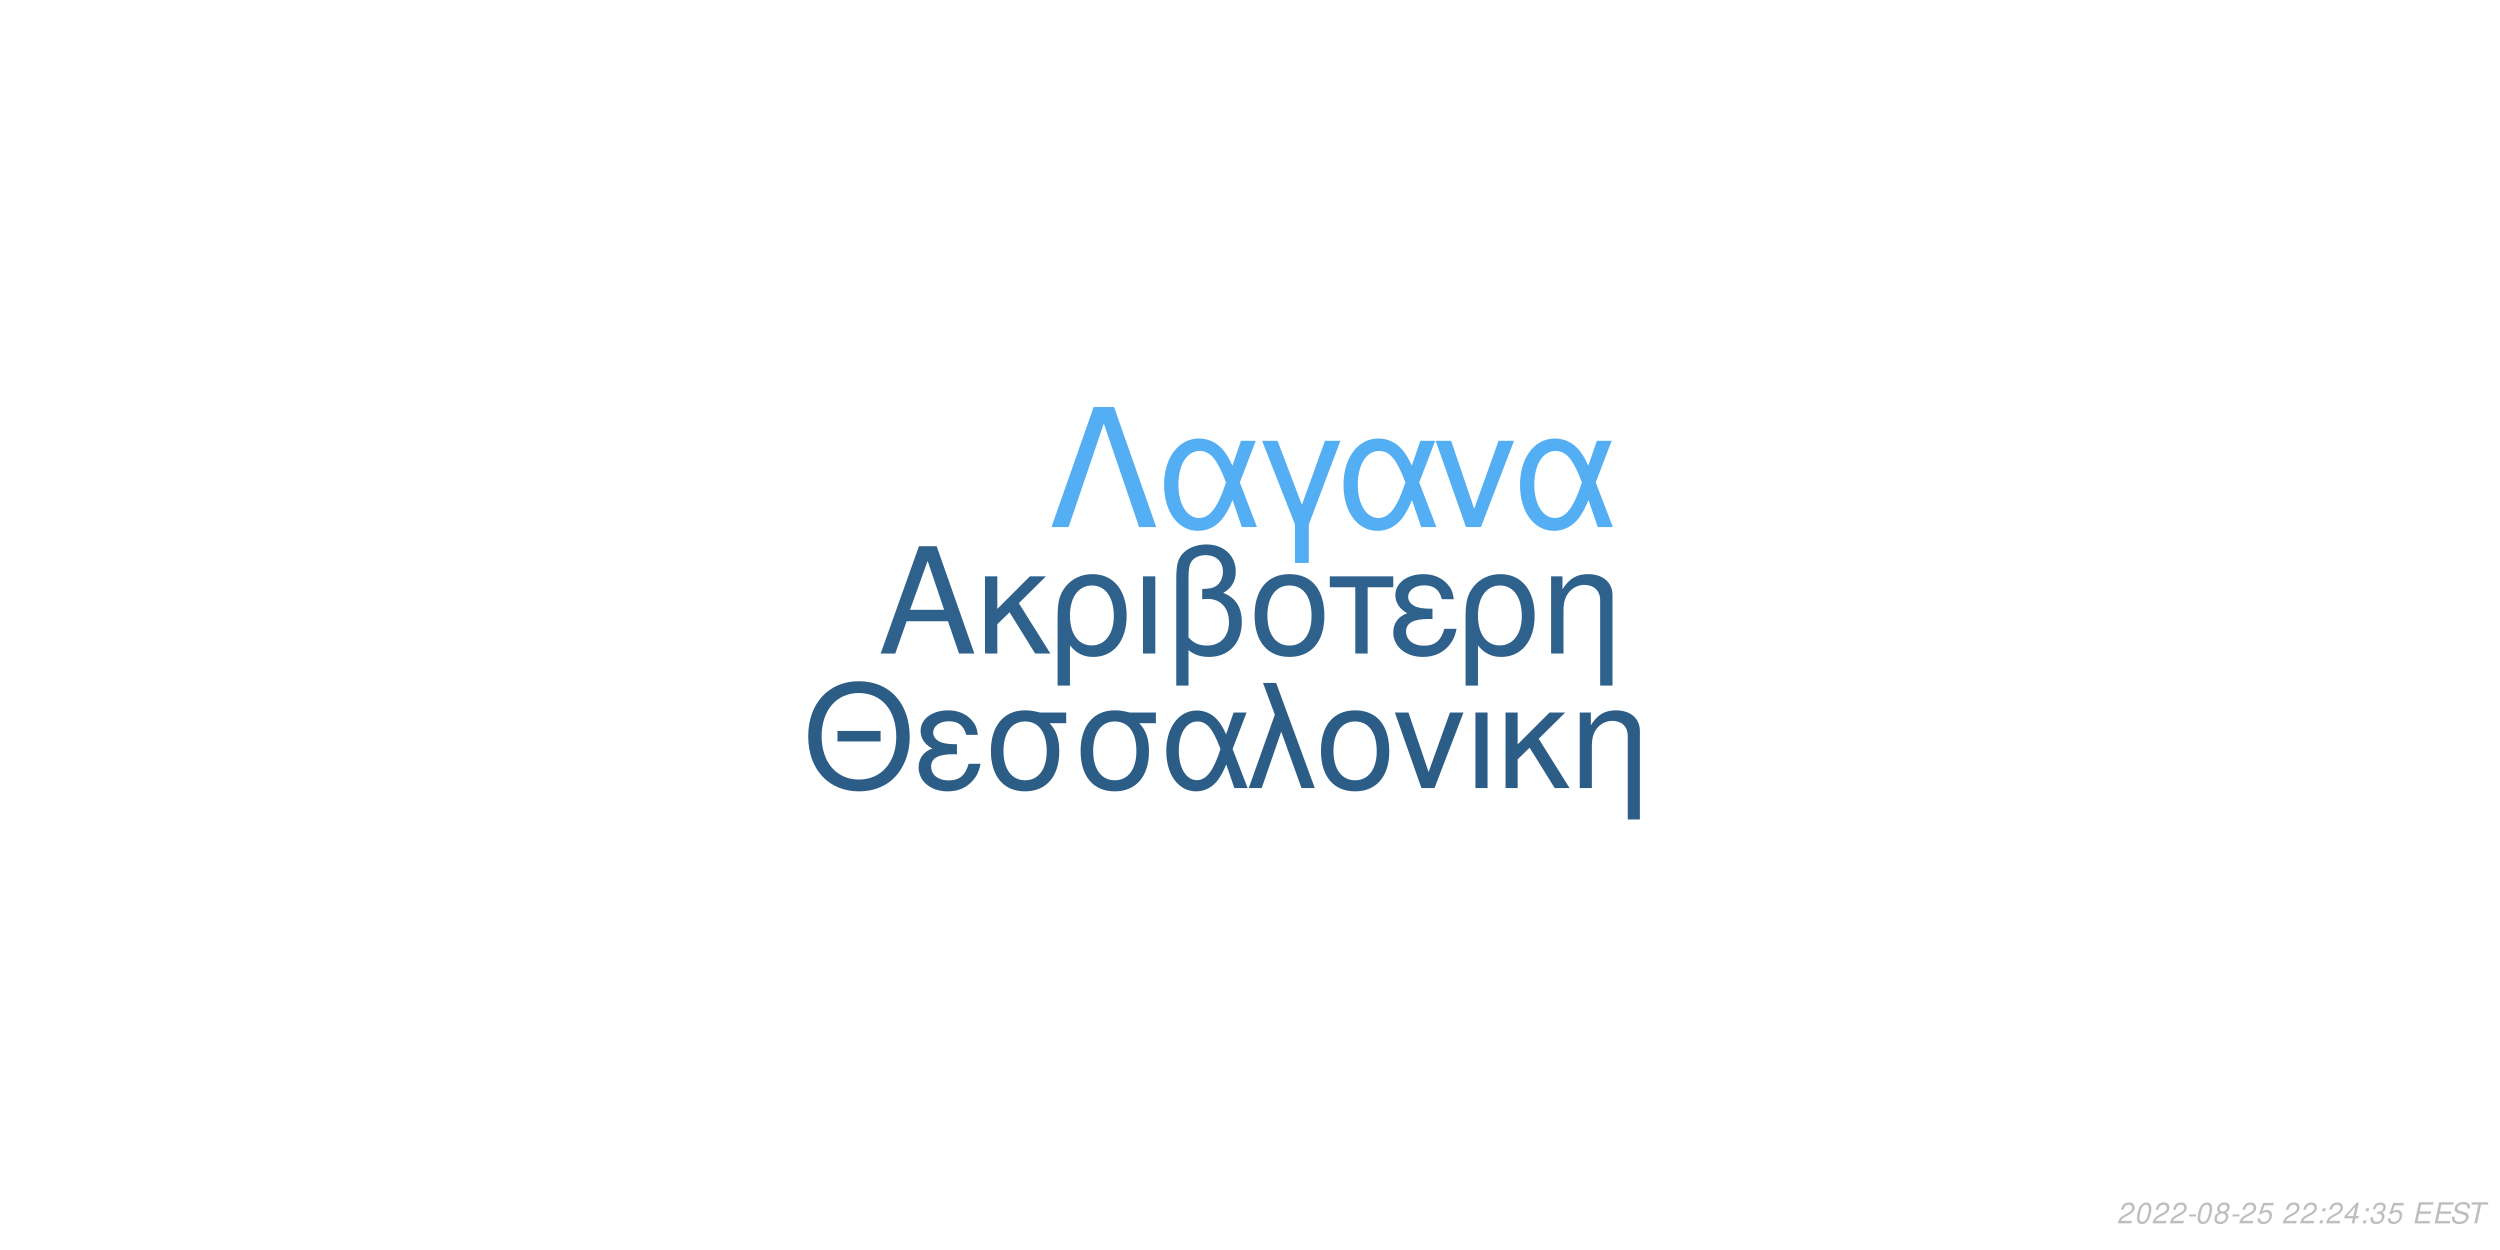
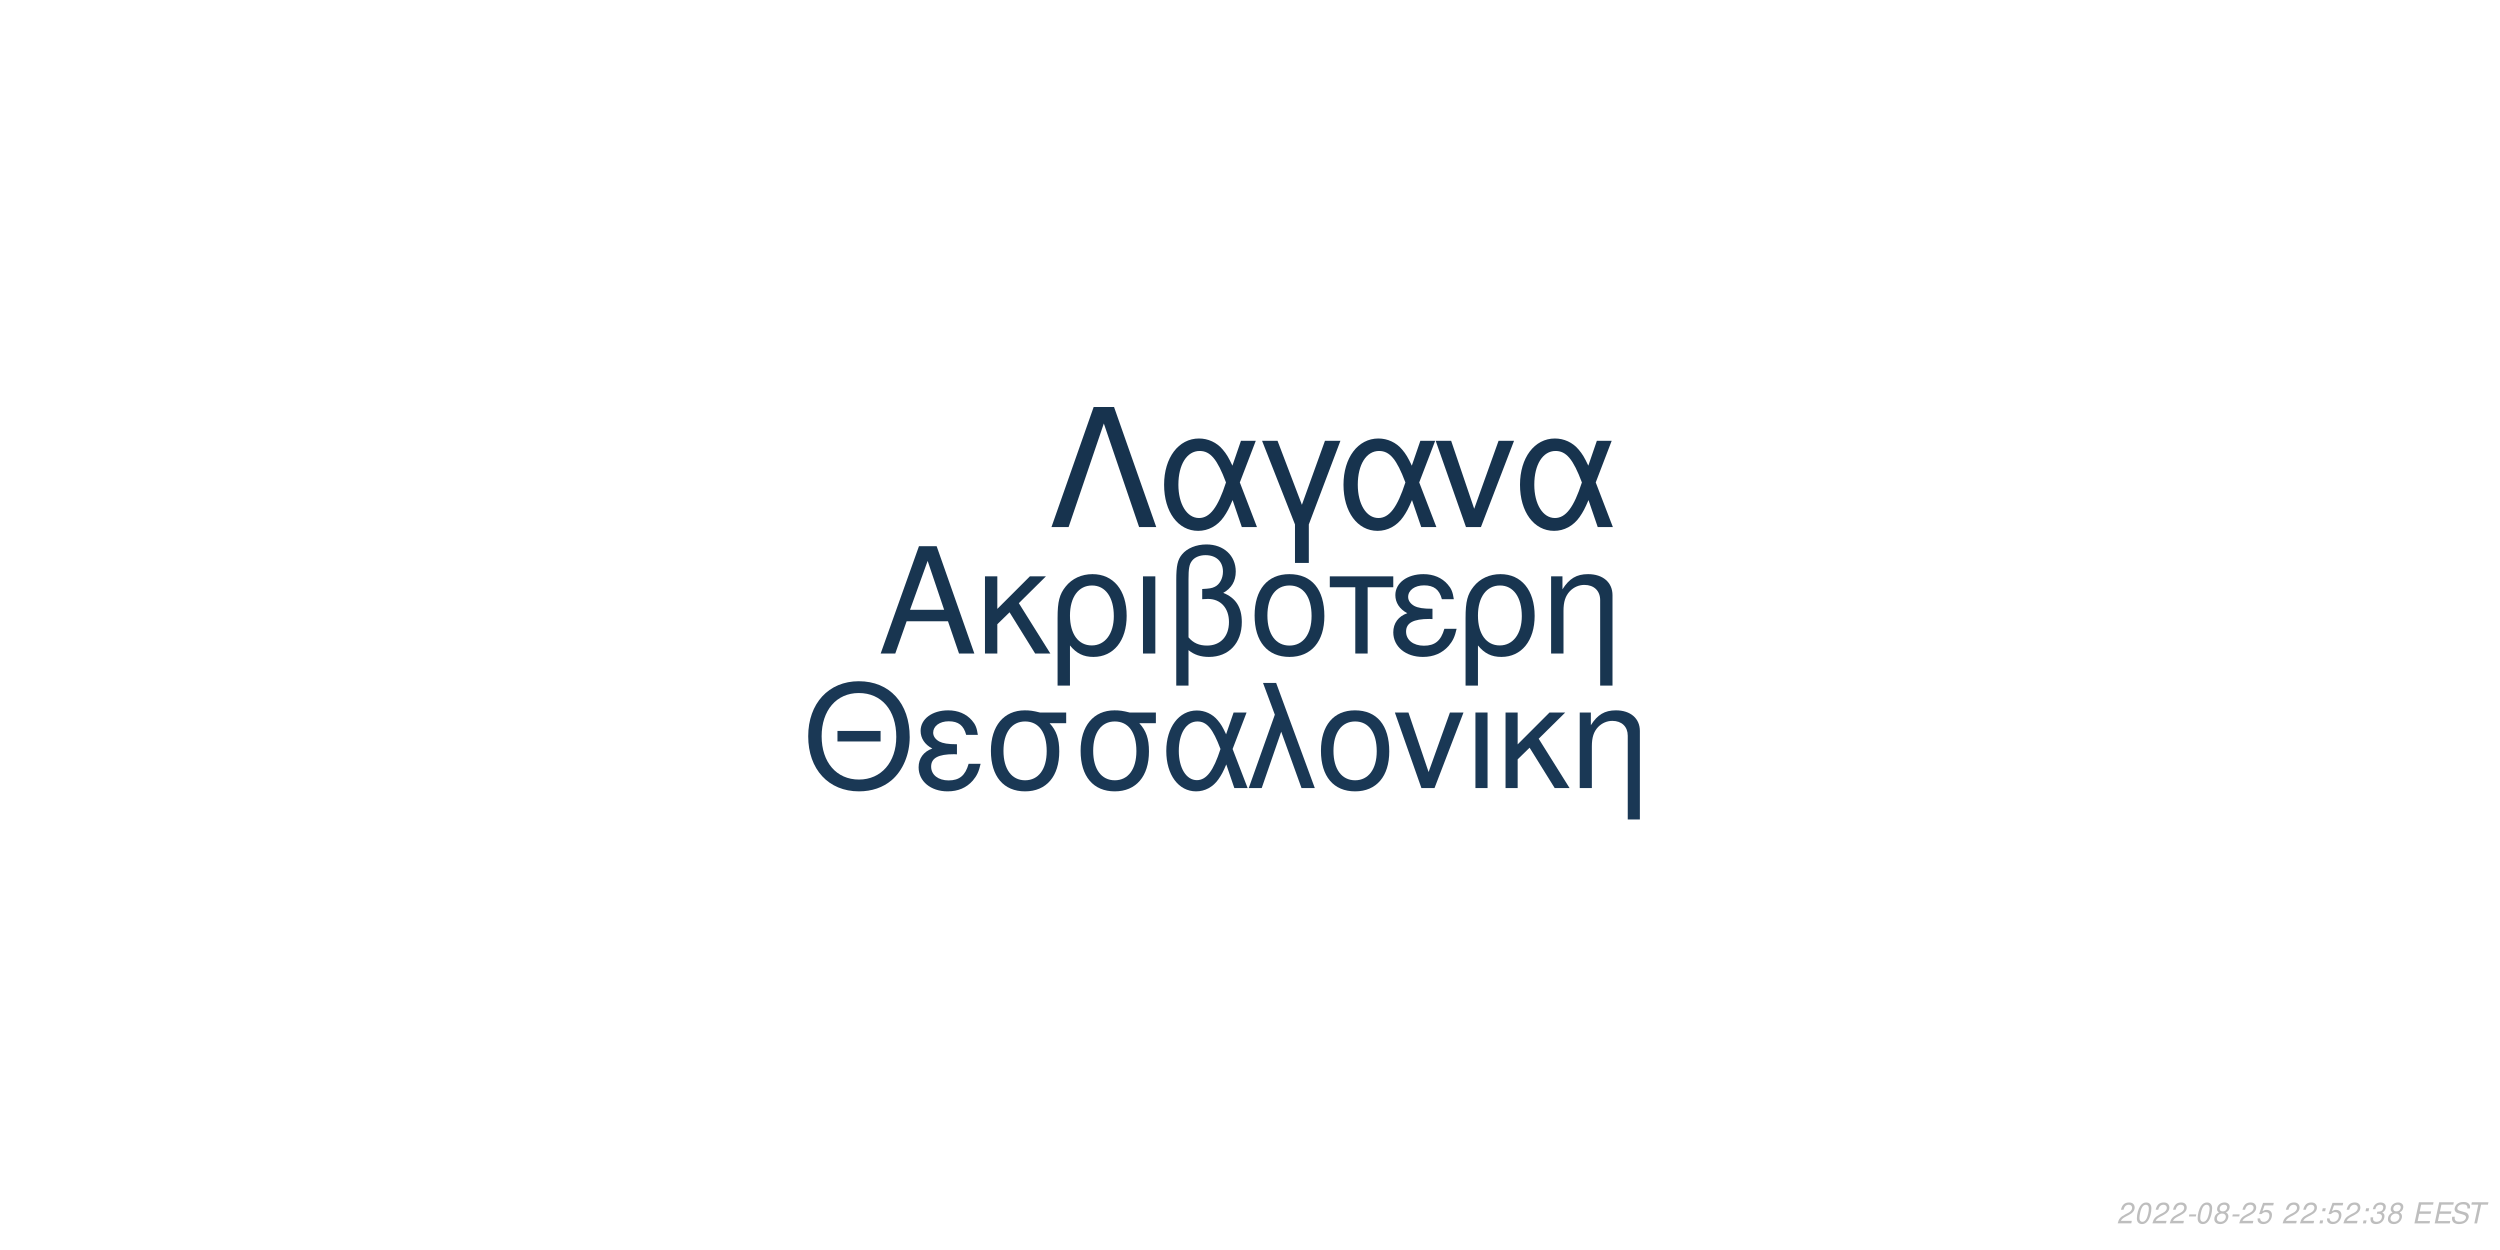
<svg xmlns="http://www.w3.org/2000/svg" xmlns:xlink="http://www.w3.org/1999/xlink" width="864pt" height="432pt" viewBox="0 0 864 432" version="1.1">
  <defs>
    <g>
      <symbol overflow="visible" id="glyph0-0">
        <path style="stroke:none;" d="" />
      </symbol>
      <symbol overflow="visible" id="glyph0-1">
        <path style="stroke:none;" d="M 24.125 -11.141 L 27.938 0 L 33.234 0 L 20.203 -37.094 L 14.094 -37.094 L 0.859 0 L 5.906 0 L 9.828 -11.141 Z M 22.797 -15.109 L 11 -15.109 L 17.094 -32.016 Z M 22.797 -15.109 " />
      </symbol>
      <symbol overflow="visible" id="glyph0-2">
        <path style="stroke:none;" d="M 7.172 -15.422 L 7.172 -26.672 L 2.906 -26.672 L 2.906 0 L 7.172 0 L 7.172 -10.125 L 11.406 -14.25 L 20.25 0 L 25.5 0 L 14.609 -17.406 L 23.969 -26.672 L 18.422 -26.672 Z M 7.172 -15.422 " />
      </symbol>
      <symbol overflow="visible" id="glyph0-3">
        <path style="stroke:none;" d="M 3 11.094 L 7.281 11.094 L 7.281 -2.797 C 9.516 -0.047 11.953 1.172 15.375 1.172 C 22.344 1.172 26.875 -4.422 26.875 -13.031 C 26.875 -21.891 22.297 -27.438 15.062 -27.438 C 11.297 -27.438 7.984 -25.906 5.797 -23.156 C 3.672 -20.516 3 -17.969 3 -12.359 Z M 14.906 -23.516 C 19.547 -23.516 22.438 -19.438 22.438 -12.922 C 22.438 -6.812 19.391 -2.797 14.812 -2.797 C 10.172 -2.797 7.281 -6.766 7.281 -13.125 C 7.281 -19.484 10.234 -23.516 14.906 -23.516 Z M 14.906 -23.516 " />
      </symbol>
      <symbol overflow="visible" id="glyph0-4">
        <path style="stroke:none;" d="M 3.516 0 L 7.781 0 L 7.781 -26.672 L 3.516 -26.672 Z M 3.516 0 " />
      </symbol>
      <symbol overflow="visible" id="glyph0-5">
        <path style="stroke:none;" d="M 4.016 11.094 L 8.25 11.094 L 8.25 -1.172 C 10.172 0.406 12.422 1.172 15.312 1.172 C 22.188 1.172 26.672 -3.609 26.672 -10.891 C 26.672 -15.984 24.578 -19.234 20.25 -20.969 C 23.109 -22.547 24.578 -25.031 24.578 -28.344 C 24.578 -33.844 20.406 -37.703 14.453 -37.703 C 10.938 -37.703 7.734 -36.391 6 -34.25 C 4.484 -32.422 4.016 -30.328 4.016 -25.391 Z M 8.25 -25.656 C 8.25 -29.359 8.5 -30.844 9.469 -32.062 C 10.375 -33.281 12.156 -34 14.094 -34 C 17.812 -34 20.156 -31.812 20.156 -28.297 C 20.156 -25.953 18.984 -23.812 17.297 -23.047 C 16.281 -22.547 15.469 -22.438 12.984 -22.297 L 12.984 -18.781 C 13.734 -18.828 14.344 -18.875 14.969 -18.875 C 19.344 -18.875 22.234 -15.719 22.234 -10.891 C 22.234 -5.906 19.281 -2.75 14.656 -2.75 C 11.953 -2.75 9.922 -3.609 8.25 -5.594 Z M 8.25 -25.656 " />
      </symbol>
      <symbol overflow="visible" id="glyph0-6">
        <path style="stroke:none;" d="M 14.094 -27.438 C 6.562 -27.438 2.094 -22.094 2.094 -13.125 C 2.094 -4.125 6.562 1.172 14.141 1.172 C 21.672 1.172 26.203 -4.172 26.203 -12.922 C 26.203 -22.188 21.828 -27.438 14.094 -27.438 Z M 14.141 -23.516 C 18.938 -23.516 21.781 -19.594 21.781 -12.984 C 21.781 -6.672 18.828 -2.75 14.141 -2.75 C 9.422 -2.75 6.516 -6.672 6.516 -13.125 C 6.516 -19.594 9.422 -23.516 14.141 -23.516 Z M 14.141 -23.516 " />
      </symbol>
      <symbol overflow="visible" id="glyph0-7">
        <path style="stroke:none;" d="M 7.891 0 L 12.156 0 L 12.156 -22.906 L 21.016 -22.906 L 21.016 -26.672 L -0.922 -26.672 L -0.922 -22.906 L 7.891 -22.906 Z M 7.891 0 " />
      </symbol>
      <symbol overflow="visible" id="glyph0-8">
        <path style="stroke:none;" d="M 14.562 -15.469 C 11.344 -15.469 9.562 -15.781 8.297 -16.438 C 6.922 -17.203 6.156 -18.328 6.156 -19.547 C 6.156 -21.891 8.453 -23.562 11.656 -23.562 C 15.062 -23.562 16.953 -22.094 17.812 -18.781 L 21.938 -18.781 C 21.578 -21.266 21.062 -22.5 19.797 -23.922 C 17.812 -26.203 14.906 -27.438 11.453 -27.438 C 5.797 -27.438 1.734 -24.375 1.734 -20.203 C 1.734 -17.609 3.156 -15.375 5.859 -13.938 C 2.797 -12.875 1.016 -10.484 1.016 -7.328 C 1.016 -2.391 5.297 1.172 11.25 1.172 C 14.969 1.172 17.906 -0.109 20.156 -2.641 C 21.578 -4.328 22.297 -5.797 22.906 -8.547 L 18.672 -8.547 C 17.5 -4.422 15.422 -2.703 11.609 -2.703 C 7.938 -2.703 5.438 -4.688 5.438 -7.578 C 5.438 -10.578 7.938 -11.953 13.484 -11.953 C 13.641 -11.953 14.094 -11.953 14.562 -11.906 Z M 14.562 -15.469 " />
      </symbol>
      <symbol overflow="visible" id="glyph0-9">
        <path style="stroke:none;" d="M 3.562 -26.672 L 3.562 0 L 7.844 0 L 7.844 -14.703 C 7.844 -17.906 8.5 -19.891 10.031 -21.531 C 11.406 -22.953 13.188 -23.719 15.062 -23.719 C 18.375 -23.719 20.516 -21.672 20.516 -18.469 L 20.516 11.094 L 24.781 11.094 L 24.781 -20.156 C 24.781 -24.578 21.469 -27.438 16.328 -27.438 C 12.359 -27.438 9.828 -25.906 7.484 -22.188 L 7.484 -26.672 Z M 3.562 -26.672 " />
      </symbol>
      <symbol overflow="visible" id="glyph1-0">
        <path style="stroke:none;" d="" />
      </symbol>
      <symbol overflow="visible" id="glyph1-1">
        <path style="stroke:none;" d="M 26.859 -19.734 L 11.953 -19.734 L 11.953 -16.094 L 26.859 -16.094 Z M 19.328 -36.922 C 8.922 -36.922 1.844 -29.25 1.844 -17.891 C 1.844 -6.484 8.875 1.141 19.391 1.141 C 23.812 1.141 27.703 -0.203 30.641 -2.688 C 34.578 -6.031 36.922 -11.656 36.922 -17.594 C 36.922 -29.297 30 -36.922 19.328 -36.922 Z M 19.328 -32.844 C 27.203 -32.844 32.281 -26.906 32.281 -17.688 C 32.281 -8.922 27.062 -2.938 19.391 -2.938 C 11.609 -2.938 6.484 -8.922 6.484 -17.891 C 6.484 -26.859 11.609 -32.844 19.328 -32.844 Z M 19.328 -32.844 " />
      </symbol>
      <symbol overflow="visible" id="glyph1-2">
        <path style="stroke:none;" d="M 14.25 -15.141 C 11.109 -15.141 9.375 -15.453 8.125 -16.094 C 6.781 -16.844 6.031 -17.938 6.031 -19.141 C 6.031 -21.422 8.266 -23.078 11.406 -23.078 C 14.75 -23.078 16.594 -21.625 17.438 -18.391 L 21.469 -18.391 C 21.125 -20.828 20.625 -22.031 19.391 -23.422 C 17.438 -25.656 14.594 -26.859 11.219 -26.859 C 5.688 -26.859 1.688 -23.875 1.688 -19.781 C 1.688 -17.234 3.094 -15.047 5.734 -13.656 C 2.734 -12.609 1 -10.266 1 -7.172 C 1 -2.344 5.188 1.141 11.016 1.141 C 14.656 1.141 17.547 -0.094 19.734 -2.594 C 21.125 -4.234 21.828 -5.688 22.422 -8.375 L 18.281 -8.375 C 17.141 -4.328 15.094 -2.641 11.359 -2.641 C 7.766 -2.641 5.328 -4.578 5.328 -7.422 C 5.328 -10.359 7.766 -11.703 13.203 -11.703 C 13.359 -11.703 13.797 -11.703 14.25 -11.656 Z M 14.25 -15.141 " />
      </symbol>
      <symbol overflow="visible" id="glyph1-3">
        <path style="stroke:none;" d="M 29 -26.109 L 19.938 -26.109 C 17.594 -26.703 16.438 -26.859 14.703 -26.859 C 7.469 -26.859 2.984 -21.469 2.984 -12.859 C 2.984 -4.031 7.375 1.141 14.797 1.141 C 22.172 1.141 26.609 -4.078 26.609 -12.656 C 26.609 -17.047 25.656 -19.828 23.266 -22.422 L 29 -22.422 Z M 14.797 -23.016 C 19.531 -23.016 22.266 -19.234 22.266 -12.75 C 22.266 -6.531 19.438 -2.688 14.797 -2.688 C 10.172 -2.688 7.328 -6.531 7.328 -12.859 C 7.328 -19.188 10.172 -23.016 14.797 -23.016 Z M 14.797 -23.016 " />
      </symbol>
      <symbol overflow="visible" id="glyph1-4">
        <path style="stroke:none;" d="M 29.344 -26.109 L 24.859 -26.109 L 22.266 -18.578 C 21.125 -21.031 20.484 -22.125 19.328 -23.469 C 17.547 -25.609 14.906 -26.812 12.156 -26.812 C 5.984 -26.812 1.594 -20.984 1.594 -12.812 C 1.594 -4.578 5.828 1.141 11.906 1.141 C 14.953 1.141 17.734 -0.344 19.625 -3.047 C 20.672 -4.531 21.281 -5.688 22.328 -8.172 L 25.109 0 L 29.703 0 L 24.516 -13.5 Z M 20.328 -13.5 C 17.891 -5.922 15.453 -2.734 12.156 -2.734 C 8.516 -2.734 5.922 -6.922 5.922 -12.812 C 5.922 -18.938 8.516 -23.016 12.359 -23.016 C 15.594 -23.016 17.688 -20.531 20.328 -13.5 Z M 20.328 -13.5 " />
      </symbol>
      <symbol overflow="visible" id="glyph1-5">
        <path style="stroke:none;" d="M 1.094 0 L 5.578 0 L 12.312 -19.484 L 19.328 0 L 23.922 0 L 10.562 -36.328 L 6.031 -36.328 L 10.109 -25.359 Z M 1.094 0 " />
      </symbol>
      <symbol overflow="visible" id="glyph1-6">
        <path style="stroke:none;" d="M 13.797 -26.859 C 6.422 -26.859 2.047 -21.625 2.047 -12.859 C 2.047 -4.031 6.422 1.141 13.859 1.141 C 21.234 1.141 25.656 -4.078 25.656 -12.656 C 25.656 -21.719 21.375 -26.859 13.797 -26.859 Z M 13.859 -23.016 C 18.531 -23.016 21.328 -19.188 21.328 -12.703 C 21.328 -6.531 18.438 -2.688 13.859 -2.688 C 9.219 -2.688 6.375 -6.531 6.375 -12.859 C 6.375 -19.188 9.219 -23.016 13.859 -23.016 Z M 13.859 -23.016 " />
      </symbol>
      <symbol overflow="visible" id="glyph1-7">
        <path style="stroke:none;" d="M 14.297 0 L 24.312 -26.109 L 19.625 -26.109 L 12.25 -5.531 L 5.281 -26.109 L 0.594 -26.109 L 9.766 0 Z M 14.297 0 " />
      </symbol>
      <symbol overflow="visible" id="glyph1-8">
        <path style="stroke:none;" d="M 3.438 0 L 7.625 0 L 7.625 -26.109 L 3.438 -26.109 Z M 3.438 0 " />
      </symbol>
      <symbol overflow="visible" id="glyph1-9">
        <path style="stroke:none;" d="M 7.031 -15.094 L 7.031 -26.109 L 2.844 -26.109 L 2.844 0 L 7.031 0 L 7.031 -9.922 L 11.156 -13.953 L 19.828 0 L 24.969 0 L 14.297 -17.047 L 23.469 -26.109 L 18.031 -26.109 Z M 7.031 -15.094 " />
      </symbol>
      <symbol overflow="visible" id="glyph1-10">
        <path style="stroke:none;" d="M 3.484 -26.109 L 3.484 0 L 7.672 0 L 7.672 -14.406 C 7.672 -17.547 8.328 -19.484 9.812 -21.078 C 11.156 -22.469 12.906 -23.219 14.75 -23.219 C 17.984 -23.219 20.078 -21.234 20.078 -18.094 L 20.078 10.859 L 24.266 10.859 L 24.266 -19.734 C 24.266 -24.062 21.031 -26.859 16 -26.859 C 12.109 -26.859 9.609 -25.359 7.328 -21.719 L 7.328 -26.109 Z M 3.484 -26.109 " />
      </symbol>
      <symbol overflow="visible" id="glyph2-0">
        <path style="stroke:none;" d="" />
      </symbol>
      <symbol overflow="visible" id="glyph2-1">
        <path style="stroke:none;" d="M 22.531 -41.484 L 15.484 -41.484 L 0.906 0 L 6.828 0 L 19 -35.797 L 31.188 0 L 37.109 0 Z M 22.531 -41.484 " />
      </symbol>
      <symbol overflow="visible" id="glyph2-2">
        <path style="stroke:none;" d="M 33.516 -29.812 L 28.391 -29.812 L 25.438 -21.219 C 24.125 -24.016 23.391 -25.266 22.078 -26.797 C 20.031 -29.25 17.016 -30.609 13.891 -30.609 C 6.828 -30.609 1.828 -23.953 1.828 -14.625 C 1.828 -5.234 6.656 1.312 13.594 1.312 C 17.078 1.312 20.266 -0.391 22.422 -3.469 C 23.609 -5.172 24.297 -6.484 25.5 -9.328 L 28.688 0 L 33.922 0 L 28 -15.422 Z M 23.219 -15.422 C 20.422 -6.766 17.641 -3.125 13.891 -3.125 C 9.734 -3.125 6.766 -7.906 6.766 -14.625 C 6.766 -21.625 9.734 -26.297 14.109 -26.297 C 17.812 -26.297 20.203 -23.453 23.219 -15.422 Z M 23.219 -15.422 " />
      </symbol>
      <symbol overflow="visible" id="glyph2-3">
        <path style="stroke:none;" d="M 12.062 12.406 L 16.844 12.406 L 16.844 -0.906 L 27.766 -29.812 L 22.422 -29.812 L 14.453 -7.688 L 6.031 -29.812 L 0.688 -29.812 L 12.062 -0.906 Z M 12.062 12.406 " />
      </symbol>
      <symbol overflow="visible" id="glyph2-4">
        <path style="stroke:none;" d="M 16.328 0 L 27.766 -29.812 L 22.422 -29.812 L 14 -6.312 L 6.031 -29.812 L 0.688 -29.812 L 11.156 0 Z M 16.328 0 " />
      </symbol>
      <symbol overflow="visible" id="glyph3-0">
        <path style="stroke:none;" d="" />
      </symbol>
      <symbol overflow="visible" id="glyph3-1">
        <path style="stroke:none;" d="M 5.234 -0.875 L 1.469 -0.875 C 1.641 -1.375 2.203 -1.891 3.109 -2.344 L 4.234 -2.938 C 5.562 -3.625 6.219 -4.469 6.219 -5.484 C 6.219 -5.938 6.062 -6.359 5.797 -6.656 C 5.469 -7.047 4.984 -7.234 4.312 -7.234 C 2.766 -7.234 1.891 -6.453 1.484 -4.734 L 2.375 -4.734 C 2.484 -5.188 2.609 -5.484 2.797 -5.75 C 3.094 -6.203 3.609 -6.453 4.188 -6.453 C 4.891 -6.453 5.344 -6.031 5.344 -5.375 C 5.344 -4.703 4.859 -4.094 4.016 -3.656 L 2.984 -3.125 C 1.234 -2.188 0.797 -1.656 0.344 -0.016 L 5.047 -0.016 Z M 5.234 -0.875 " />
      </symbol>
      <symbol overflow="visible" id="glyph3-2">
        <path style="stroke:none;" d="M 4.203 -7.234 C 3.375 -7.234 2.688 -6.812 2.125 -5.984 C 1.484 -5.047 0.984 -3.188 0.984 -1.734 C 0.984 -1.109 1.172 -0.562 1.484 -0.266 C 1.797 0.047 2.281 0.234 2.766 0.234 C 3.625 0.234 4.281 -0.156 4.859 -1.016 C 5.516 -1.953 6 -3.797 6 -5.266 C 6 -6.5 5.328 -7.234 4.203 -7.234 Z M 4.094 -6.453 C 4.734 -6.453 5.125 -5.984 5.125 -5.156 C 5.125 -4.203 4.781 -2.625 4.406 -1.812 C 3.984 -0.938 3.516 -0.547 2.875 -0.547 C 2.25 -0.547 1.875 -1.031 1.875 -1.828 C 1.875 -2.797 2.203 -4.344 2.594 -5.203 C 2.984 -6.047 3.453 -6.453 4.094 -6.453 Z M 4.094 -6.453 " />
      </symbol>
      <symbol overflow="visible" id="glyph3-3">
        <path style="stroke:none;" d="M 3.516 -3.125 L 1.125 -3.125 L 0.969 -2.406 L 3.359 -2.406 Z M 3.516 -3.125 " />
      </symbol>
      <symbol overflow="visible" id="glyph3-4">
        <path style="stroke:none;" d="M 4.766 -3.797 C 5.078 -3.969 5.234 -4.078 5.438 -4.234 C 5.812 -4.594 6.062 -5.172 6.062 -5.734 C 6.062 -6.625 5.344 -7.234 4.266 -7.234 C 2.812 -7.234 1.703 -6.219 1.703 -4.875 C 1.703 -4.406 1.875 -4.125 2.359 -3.812 C 1.297 -3.312 0.75 -2.516 0.75 -1.469 C 0.75 -0.438 1.547 0.234 2.812 0.234 C 3.656 0.234 4.359 -0.094 4.938 -0.734 C 5.359 -1.234 5.609 -1.859 5.609 -2.438 C 5.609 -3.047 5.312 -3.516 4.766 -3.797 Z M 4.109 -6.453 C 4.797 -6.453 5.188 -6.125 5.188 -5.578 C 5.188 -5.266 5.062 -4.922 4.859 -4.672 C 4.562 -4.312 4.188 -4.156 3.656 -4.156 C 2.984 -4.156 2.594 -4.453 2.594 -4.984 C 2.594 -5.859 3.203 -6.453 4.109 -6.453 Z M 3.453 -3.406 C 4.234 -3.406 4.734 -2.984 4.734 -2.312 C 4.734 -1.312 3.922 -0.547 2.875 -0.547 C 2.125 -0.547 1.625 -0.969 1.625 -1.625 C 1.625 -2.609 2.438 -3.406 3.453 -3.406 Z M 3.453 -3.406 " />
      </symbol>
      <symbol overflow="visible" id="glyph3-5">
        <path style="stroke:none;" d="M 6.297 -7.094 L 2.594 -7.094 L 1.234 -3.234 L 2.047 -3.234 C 2.656 -3.766 2.938 -3.906 3.531 -3.906 C 4.328 -3.906 4.797 -3.453 4.797 -2.688 C 4.797 -1.438 3.969 -0.547 2.828 -0.547 C 2.031 -0.547 1.609 -0.938 1.578 -1.734 L 0.703 -1.734 L 0.703 -1.516 C 0.703 -0.938 0.844 -0.547 1.188 -0.266 C 1.562 0.062 2.078 0.234 2.703 0.234 C 3.656 0.234 4.391 -0.156 4.984 -0.922 C 5.422 -1.5 5.672 -2.234 5.672 -2.953 C 5.672 -4 4.938 -4.672 3.812 -4.672 C 3.328 -4.672 2.906 -4.547 2.406 -4.234 L 3.109 -6.219 L 6.109 -6.219 Z M 6.297 -7.094 " />
      </symbol>
      <symbol overflow="visible" id="glyph3-6">
        <path style="stroke:none;" d="" />
      </symbol>
      <symbol overflow="visible" id="glyph3-7">
        <path style="stroke:none;" d="M 2.359 -1.031 L 1.312 -1.031 L 1.094 0 L 2.141 0 Z M 3.266 -5.234 L 2.219 -5.234 L 2 -4.203 L 3.047 -4.203 Z M 3.266 -5.234 " />
      </symbol>
      <symbol overflow="visible" id="glyph3-8">
-         <path style="stroke:none;" d="M 3.625 -1.75 L 3.266 0 L 4.141 0 L 4.516 -1.75 L 5.562 -1.75 L 5.734 -2.531 L 4.688 -2.531 L 5.688 -7.234 L 5.016 -7.234 L 0.844 -2.672 L 0.641 -1.75 Z M 3.797 -2.531 L 1.594 -2.531 L 4.469 -5.703 Z M 3.797 -2.531 " />
+         <path style="stroke:none;" d="M 2.922 -3.312 C 3.125 -3.344 3.234 -3.344 3.375 -3.344 C 4.203 -3.344 4.688 -3 4.688 -2.406 C 4.688 -1.312 3.906 -0.547 2.781 -0.547 C 2.047 -0.547 1.594 -0.938 1.594 -1.562 C 1.594 -1.719 1.609 -1.844 1.656 -2.094 L 0.766 -2.094 C 0.734 -1.797 0.719 -1.641 0.719 -1.469 C 0.719 -0.375 1.406 0.234 2.641 0.234 C 3.547 0.234 4.297 -0.078 4.812 -0.656 C 5.266 -1.156 5.562 -1.875 5.562 -2.547 C 5.562 -3.125 5.344 -3.453 4.797 -3.734 C 5.641 -4.234 6.016 -4.844 6.016 -5.734 C 6.016 -6.656 5.312 -7.234 4.203 -7.234 C 3.375 -7.234 2.672 -6.938 2.188 -6.375 C 1.891 -6.031 1.703 -5.641 1.516 -4.906 L 2.391 -4.906 C 2.5 -5.359 2.594 -5.594 2.734 -5.812 C 3.047 -6.234 3.516 -6.453 4.078 -6.453 C 4.734 -6.453 5.141 -6.125 5.141 -5.578 C 5.141 -5.188 5.016 -4.797 4.797 -4.547 C 4.516 -4.234 4 -4.062 3.266 -4.062 L 3.078 -4.062 Z M 2.922 -3.312 " />
      </symbol>
      <symbol overflow="visible" id="glyph3-9">
-         <path style="stroke:none;" d="M 2.922 -3.312 C 3.125 -3.344 3.234 -3.344 3.375 -3.344 C 4.203 -3.344 4.688 -3 4.688 -2.406 C 4.688 -1.312 3.906 -0.547 2.781 -0.547 C 2.047 -0.547 1.594 -0.938 1.594 -1.562 C 1.594 -1.719 1.609 -1.844 1.656 -2.094 L 0.766 -2.094 C 0.734 -1.797 0.719 -1.641 0.719 -1.469 C 0.719 -0.375 1.406 0.234 2.641 0.234 C 3.547 0.234 4.297 -0.078 4.812 -0.656 C 5.266 -1.156 5.562 -1.875 5.562 -2.547 C 5.562 -3.125 5.344 -3.453 4.797 -3.734 C 5.641 -4.234 6.016 -4.844 6.016 -5.734 C 6.016 -6.656 5.312 -7.234 4.203 -7.234 C 3.375 -7.234 2.672 -6.938 2.188 -6.375 C 1.891 -6.031 1.703 -5.641 1.516 -4.906 L 2.391 -4.906 C 2.5 -5.359 2.594 -5.594 2.734 -5.812 C 3.047 -6.234 3.516 -6.453 4.078 -6.453 C 4.734 -6.453 5.141 -6.125 5.141 -5.578 C 5.141 -5.188 5.016 -4.797 4.797 -4.547 C 4.516 -4.234 4 -4.062 3.266 -4.062 L 3.078 -4.062 Z M 2.922 -3.312 " />
+         <path style="stroke:none;" d="M 2.547 -3.312 L 6.5 -3.312 L 6.688 -4.141 L 2.719 -4.141 L 3.219 -6.469 L 7.344 -6.469 L 7.516 -7.297 L 2.453 -7.297 L 0.906 0 L 6.125 0 L 6.297 -0.812 L 2.016 -0.812 Z M 2.547 -3.312 " />
      </symbol>
      <symbol overflow="visible" id="glyph3-10">
-         <path style="stroke:none;" d="M 2.547 -3.312 L 6.5 -3.312 L 6.688 -4.141 L 2.719 -4.141 L 3.219 -6.469 L 7.344 -6.469 L 7.516 -7.297 L 2.453 -7.297 L 0.906 0 L 6.125 0 L 6.297 -0.812 L 2.016 -0.812 Z M 2.547 -3.312 " />
+         <path style="stroke:none;" d="M 7.062 -5.156 C 7.125 -5.438 7.141 -5.562 7.141 -5.703 C 7.141 -6.156 6.938 -6.594 6.594 -6.891 C 6.188 -7.25 5.656 -7.406 4.875 -7.406 C 3.844 -7.406 3.047 -7.125 2.5 -6.562 C 2.094 -6.141 1.781 -5.438 1.781 -4.922 C 1.781 -4.297 2.219 -3.766 2.891 -3.562 L 4.594 -3.094 C 5.406 -2.859 5.734 -2.578 5.734 -2.094 C 5.734 -1.781 5.547 -1.406 5.266 -1.141 C 4.844 -0.766 4.266 -0.578 3.453 -0.578 C 2.328 -0.578 1.812 -0.984 1.812 -1.906 C 1.812 -2.047 1.812 -2.125 1.844 -2.312 L 0.984 -2.312 C 0.906 -2.062 0.891 -1.906 0.891 -1.688 C 0.891 -0.484 1.797 0.234 3.297 0.234 C 4.359 0.234 5.234 -0.062 5.812 -0.609 C 6.344 -1.078 6.688 -1.797 6.688 -2.375 C 6.688 -2.641 6.609 -2.906 6.453 -3.156 C 6.234 -3.5 5.938 -3.703 5.469 -3.828 L 3.75 -4.312 C 2.984 -4.547 2.734 -4.734 2.734 -5.188 C 2.734 -5.547 2.875 -5.844 3.188 -6.109 C 3.547 -6.438 4.031 -6.594 4.703 -6.594 C 5.266 -6.594 5.688 -6.484 5.906 -6.297 C 6.094 -6.125 6.219 -5.797 6.219 -5.516 C 6.219 -5.422 6.203 -5.344 6.188 -5.156 Z M 7.062 -5.156 " />
      </symbol>
      <symbol overflow="visible" id="glyph3-11">
-         <path style="stroke:none;" d="M 7.062 -5.156 C 7.125 -5.438 7.141 -5.562 7.141 -5.703 C 7.141 -6.156 6.938 -6.594 6.594 -6.891 C 6.188 -7.25 5.656 -7.406 4.875 -7.406 C 3.844 -7.406 3.047 -7.125 2.5 -6.562 C 2.094 -6.141 1.781 -5.438 1.781 -4.922 C 1.781 -4.297 2.219 -3.766 2.891 -3.562 L 4.594 -3.094 C 5.406 -2.859 5.734 -2.578 5.734 -2.094 C 5.734 -1.781 5.547 -1.406 5.266 -1.141 C 4.844 -0.766 4.266 -0.578 3.453 -0.578 C 2.328 -0.578 1.812 -0.984 1.812 -1.906 C 1.812 -2.047 1.812 -2.125 1.844 -2.312 L 0.984 -2.312 C 0.906 -2.062 0.891 -1.906 0.891 -1.688 C 0.891 -0.484 1.797 0.234 3.297 0.234 C 4.359 0.234 5.234 -0.062 5.812 -0.609 C 6.344 -1.078 6.688 -1.797 6.688 -2.375 C 6.688 -2.641 6.609 -2.906 6.453 -3.156 C 6.234 -3.5 5.938 -3.703 5.469 -3.828 L 3.75 -4.312 C 2.984 -4.547 2.734 -4.734 2.734 -5.188 C 2.734 -5.547 2.875 -5.844 3.188 -6.109 C 3.547 -6.438 4.031 -6.594 4.703 -6.594 C 5.266 -6.594 5.688 -6.484 5.906 -6.297 C 6.094 -6.125 6.219 -5.797 6.219 -5.516 C 6.219 -5.422 6.203 -5.344 6.188 -5.156 Z M 7.062 -5.156 " />
-       </symbol>
-       <symbol overflow="visible" id="glyph3-12">
        <path style="stroke:none;" d="M 4.938 -6.469 L 7.312 -6.469 L 7.484 -7.297 L 1.75 -7.297 L 1.578 -6.469 L 3.984 -6.469 L 2.609 0 L 3.547 0 Z M 4.938 -6.469 " />
      </symbol>
    </g>
  </defs>
  <g id="surface1">
    <rect x="0" y="0" width="864" height="432" style="fill:rgb(100%,100%,100%);fill-opacity:1;stroke:none;" />
-     <g style="fill:rgb(18.039%,38.039%,54.51%);fill-opacity:1;">
+     <g style="fill:rgb(9.412%,20.784%,31.373%);fill-opacity:1;">
      <use xlink:href="#glyph0-1" x="303.5" y="225.861" />
      <use xlink:href="#glyph0-2" x="337.5" y="225.861" />
      <use xlink:href="#glyph0-3" x="362.5" y="225.861" />
      <use xlink:href="#glyph0-4" x="391.5" y="225.861" />
      <use xlink:href="#glyph0-5" x="402.5" y="225.861" />
      <use xlink:href="#glyph0-6" x="431.5" y="225.861" />
      <use xlink:href="#glyph0-7" x="460.5" y="225.861" />
      <use xlink:href="#glyph0-8" x="480.5" y="225.861" />
      <use xlink:href="#glyph0-3" x="503.5" y="225.861" />
      <use xlink:href="#glyph0-9" x="532.5" y="225.861" />
    </g>
-     <g style="fill:rgb(17.255%,36.471%,52.549%);fill-opacity:1;">
+     <g style="fill:rgb(10.196%,21.961%,33.333%);fill-opacity:1;">
      <use xlink:href="#glyph1-1" x="277.473" y="272.354" />
      <use xlink:href="#glyph1-2" x="316.473" y="272.354" />
      <use xlink:href="#glyph1-3" x="339.473" y="272.354" />
      <use xlink:href="#glyph1-3" x="370.473" y="272.354" />
      <use xlink:href="#glyph1-4" x="401.473" y="272.354" />
      <use xlink:href="#glyph1-5" x="430.473" y="272.354" />
      <use xlink:href="#glyph1-6" x="454.473" y="272.354" />
      <use xlink:href="#glyph1-7" x="481.473" y="272.354" />
      <use xlink:href="#glyph1-8" x="506.473" y="272.354" />
      <use xlink:href="#glyph1-9" x="517.473" y="272.354" />
      <use xlink:href="#glyph1-10" x="542.473" y="272.354" />
    </g>
-     <g style="fill:rgb(32.941%,68.235%,95.294%);fill-opacity:1;">
+     <g style="fill:rgb(9.02%,20%,30.588%);fill-opacity:1;">
      <use xlink:href="#glyph2-1" x="362.484" y="182.152" />
      <use xlink:href="#glyph2-2" x="400.484" y="182.152" />
      <use xlink:href="#glyph2-3" x="435.484" y="182.152" />
      <use xlink:href="#glyph2-2" x="462.484" y="182.152" />
      <use xlink:href="#glyph2-4" x="495.484" y="182.152" />
      <use xlink:href="#glyph2-2" x="523.484" y="182.152" />
    </g>
    <g style="fill:rgb(74.51%,74.51%,74.51%);fill-opacity:1;">
      <use xlink:href="#glyph3-1" x="731.52" y="422.81" />
      <use xlink:href="#glyph3-2" x="737.52" y="422.81" />
      <use xlink:href="#glyph3-1" x="743.52" y="422.81" />
      <use xlink:href="#glyph3-1" x="749.52" y="422.81" />
      <use xlink:href="#glyph3-3" x="755.52" y="422.81" />
      <use xlink:href="#glyph3-2" x="758.52" y="422.81" />
      <use xlink:href="#glyph3-4" x="764.52" y="422.81" />
      <use xlink:href="#glyph3-3" x="770.52" y="422.81" />
      <use xlink:href="#glyph3-1" x="773.52" y="422.81" />
      <use xlink:href="#glyph3-5" x="779.52" y="422.81" />
      <use xlink:href="#glyph3-6" x="785.52" y="422.81" />
      <use xlink:href="#glyph3-1" x="788.52" y="422.81" />
      <use xlink:href="#glyph3-1" x="794.52" y="422.81" />
      <use xlink:href="#glyph3-7" x="800.52" y="422.81" />
-       <use xlink:href="#glyph3-1" x="803.52" y="422.81" />
-       <use xlink:href="#glyph3-8" x="809.52" y="422.81" />
+       <use xlink:href="#glyph3-5" x="803.52" y="422.81" />
+       <use xlink:href="#glyph3-1" x="809.52" y="422.81" />
      <use xlink:href="#glyph3-7" x="815.52" y="422.81" />
-       <use xlink:href="#glyph3-9" x="818.52" y="422.81" />
-       <use xlink:href="#glyph3-5" x="824.52" y="422.81" />
+       <use xlink:href="#glyph3-8" x="818.52" y="422.81" />
+       <use xlink:href="#glyph3-4" x="824.52" y="422.81" />
      <use xlink:href="#glyph3-6" x="830.52" y="422.81" />
-       <use xlink:href="#glyph3-10" x="833.52" y="422.81" />
-       <use xlink:href="#glyph3-10" x="840.52" y="422.81" />
-       <use xlink:href="#glyph3-11" x="846.52" y="422.81" />
-       <use xlink:href="#glyph3-12" x="852.52" y="422.81" />
+       <use xlink:href="#glyph3-9" x="833.52" y="422.81" />
+       <use xlink:href="#glyph3-9" x="840.52" y="422.81" />
+       <use xlink:href="#glyph3-10" x="846.52" y="422.81" />
+       <use xlink:href="#glyph3-11" x="852.52" y="422.81" />
    </g>
  </g>
</svg>
